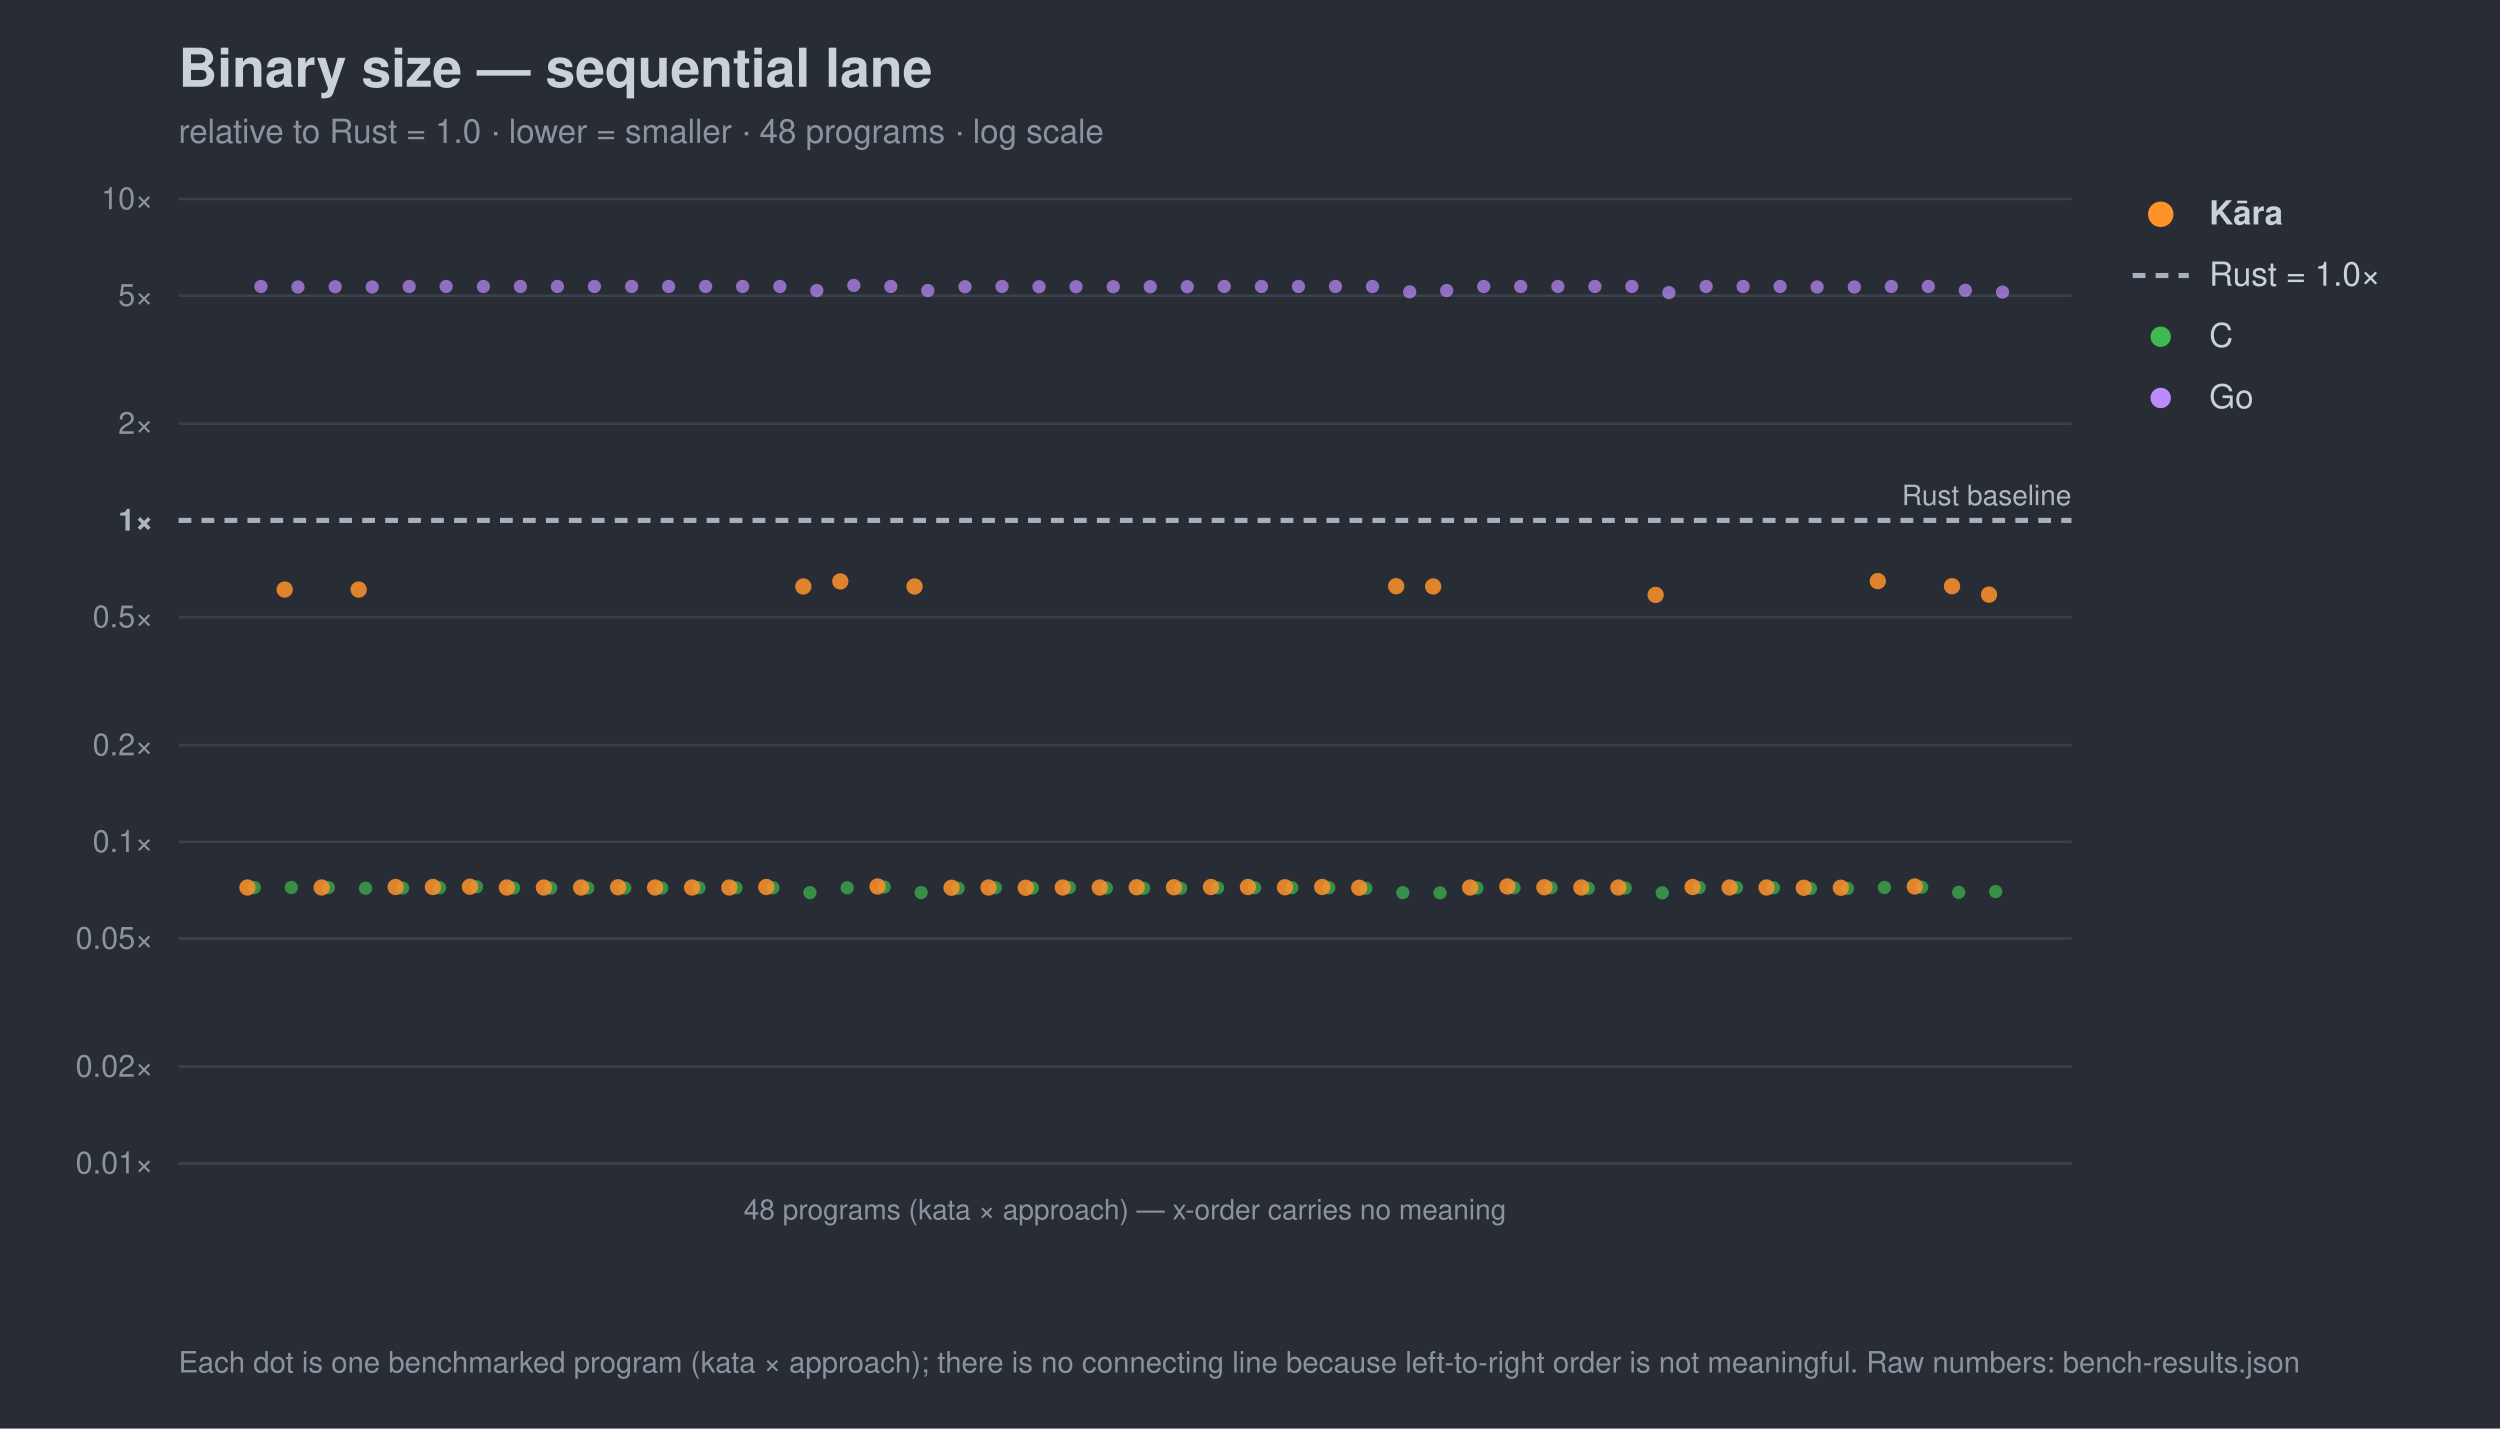
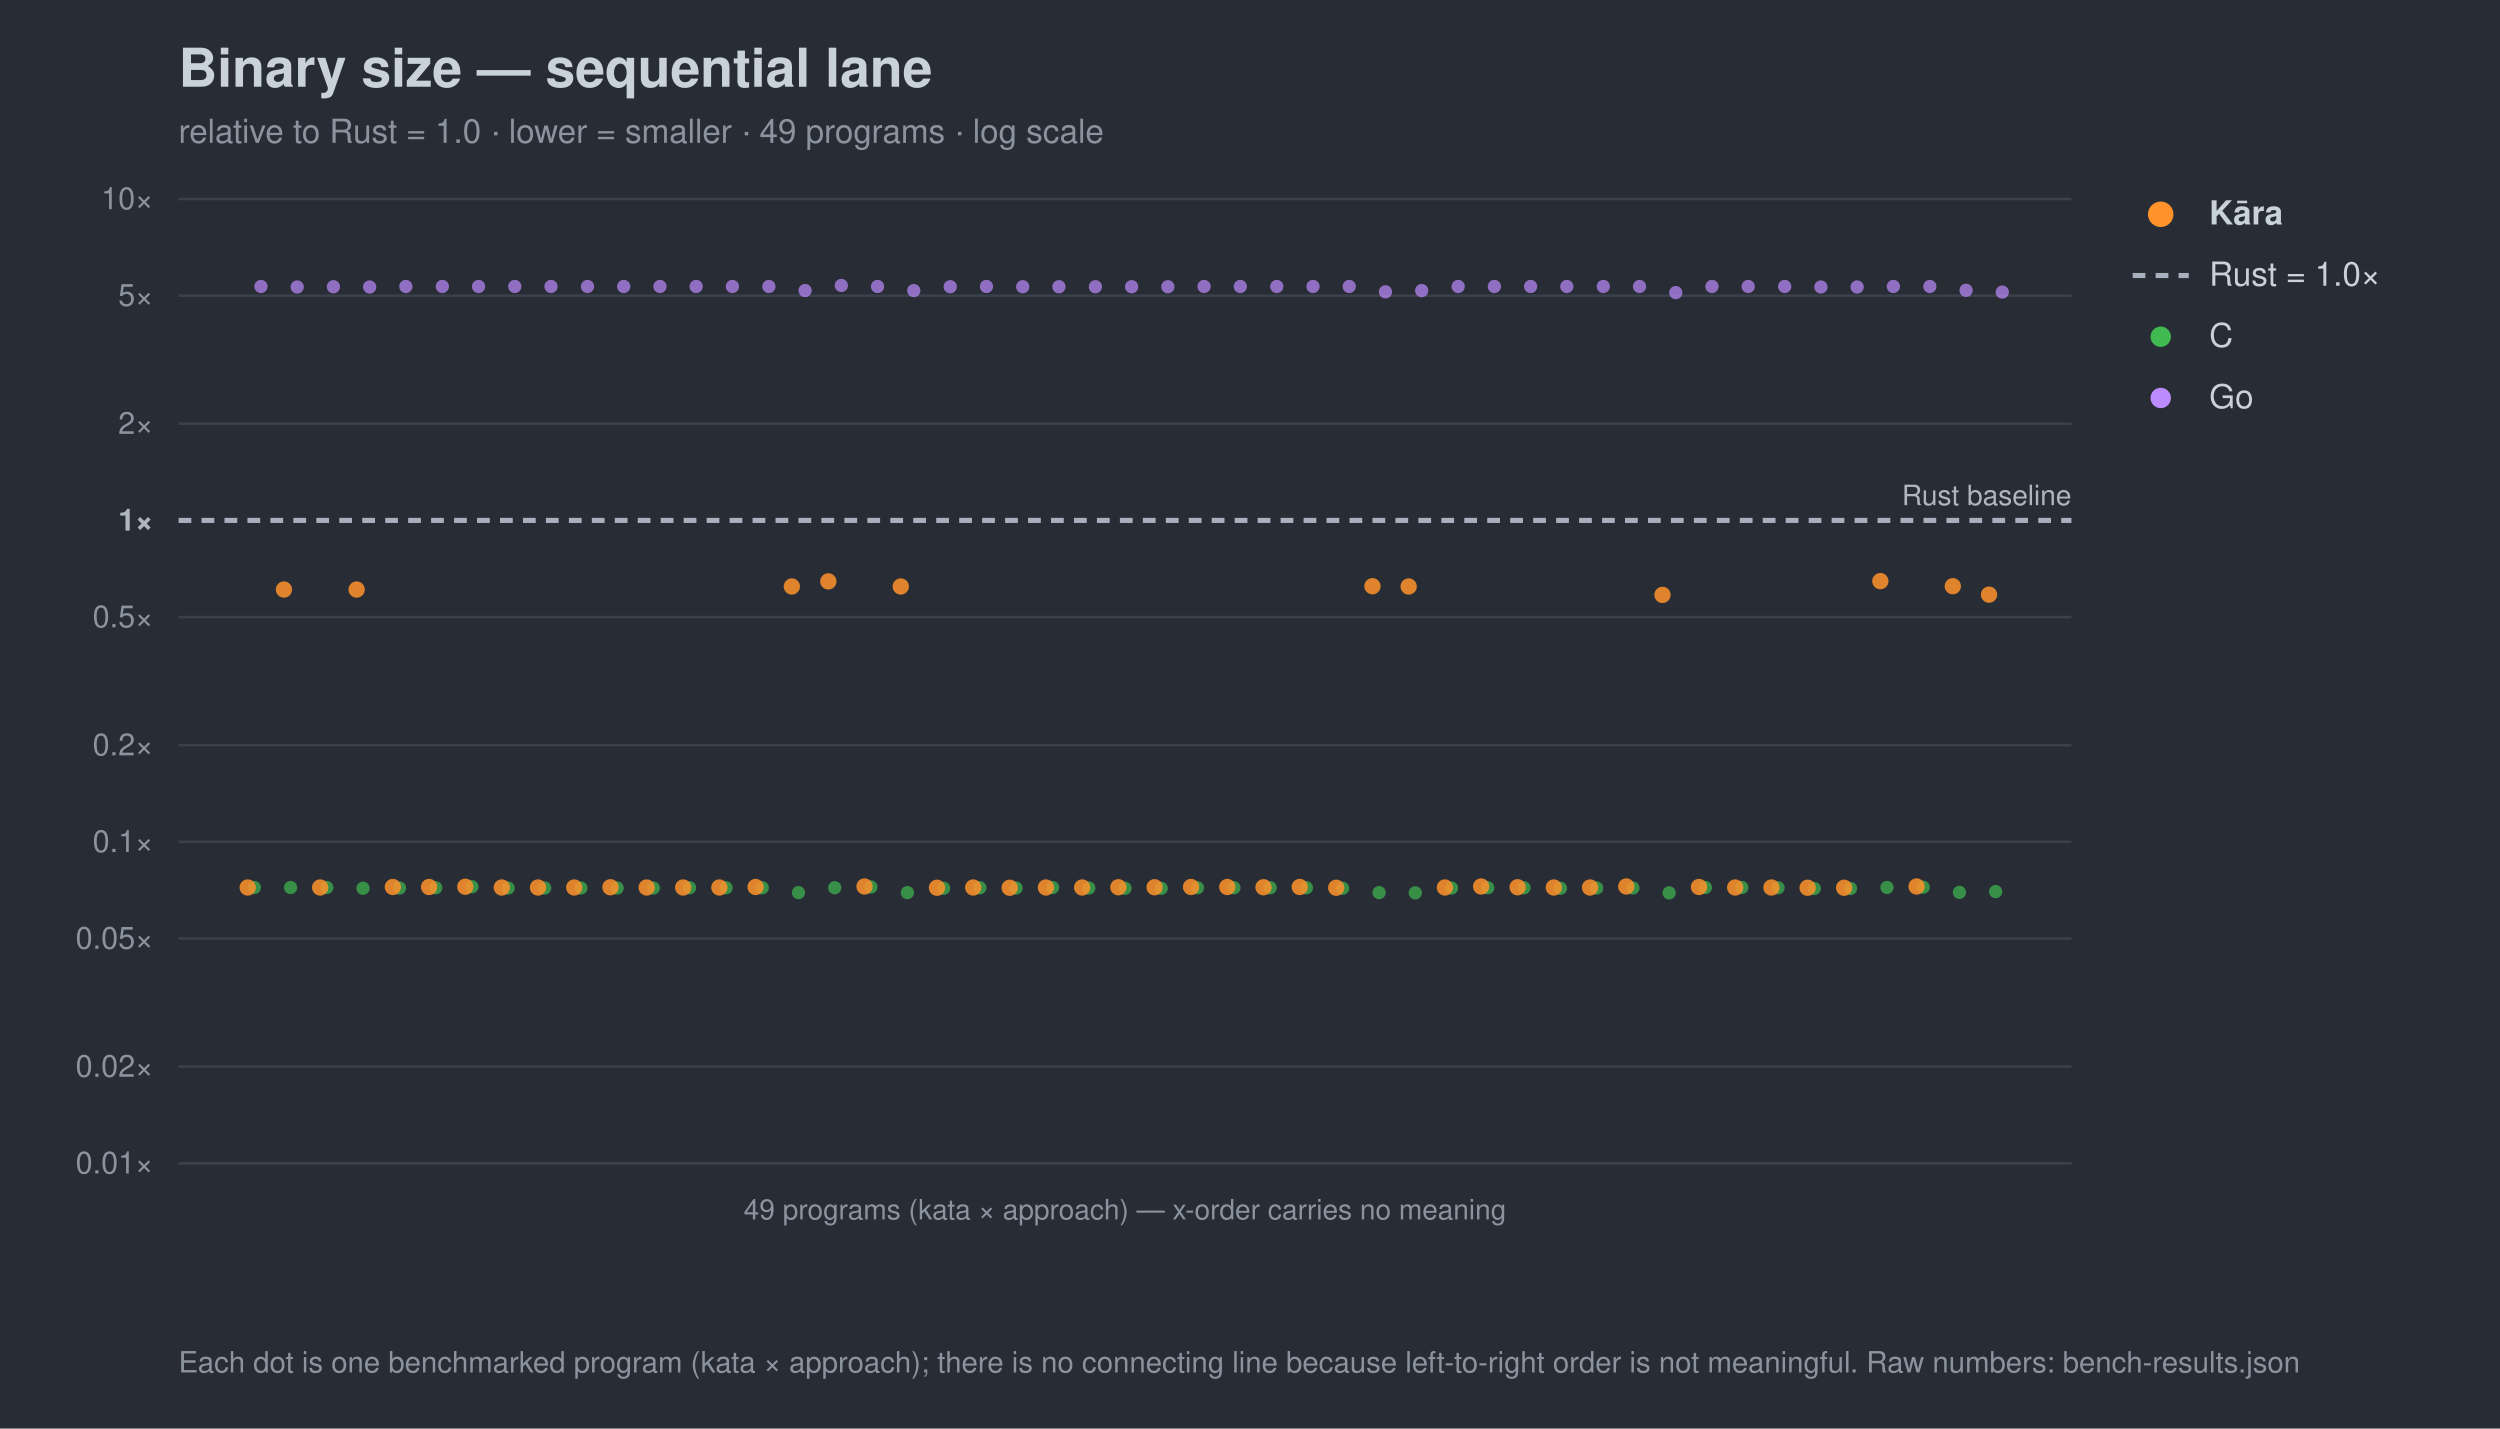
<svg xmlns="http://www.w3.org/2000/svg" width="980" height="560" viewBox="0 0 980 560" font-family="-apple-system,Segoe UI,Helvetica,Arial,sans-serif">
  <rect width="980" height="560" fill="#282c34" />
  <text x="70" y="34" font-size="21" font-weight="700" fill="#c9d1d9">Binary size — sequential lane</text>
-   <text x="70" y="56" font-size="13" fill="#8b949e">relative to Rust = 1.0 · lower = smaller · 48 programs · log scale</text>
+   <text x="70" y="56" font-size="13" fill="#8b949e">relative to Rust = 1.0 · lower = smaller · 49 programs · log scale</text>
  <line x1="70" y1="456.0" x2="812" y2="456.0" stroke="#3b414b" stroke-width="1" />
  <text x="60" y="460.0" font-size="12" text-anchor="end" fill="#8b949e">0.01×</text>
  <line x1="70" y1="418.1" x2="812" y2="418.1" stroke="#3b414b" stroke-width="1" />
  <text x="60" y="422.1" font-size="12" text-anchor="end" fill="#8b949e">0.02×</text>
  <line x1="70" y1="367.9" x2="812" y2="367.9" stroke="#3b414b" stroke-width="1" />
  <text x="60" y="371.9" font-size="12" text-anchor="end" fill="#8b949e">0.05×</text>
  <line x1="70" y1="330.0" x2="812" y2="330.0" stroke="#3b414b" stroke-width="1" />
  <text x="60" y="334.0" font-size="12" text-anchor="end" fill="#8b949e">0.1×</text>
  <line x1="70" y1="292.1" x2="812" y2="292.1" stroke="#3b414b" stroke-width="1" />
  <text x="60" y="296.1" font-size="12" text-anchor="end" fill="#8b949e">0.2×</text>
  <line x1="70" y1="241.9" x2="812" y2="241.9" stroke="#3b414b" stroke-width="1" />
  <text x="60" y="245.9" font-size="12" text-anchor="end" fill="#8b949e">0.5×</text>
  <line x1="70" y1="204.0" x2="812" y2="204.0" stroke="#a7b0bc" stroke-width="2" stroke-dasharray="5 4" />
  <text x="60" y="208.0" font-size="12" text-anchor="end" fill="#aeb6c0" font-weight="700">1×</text>
  <line x1="70" y1="166.1" x2="812" y2="166.1" stroke="#3b414b" stroke-width="1" />
  <text x="60" y="170.1" font-size="12" text-anchor="end" fill="#8b949e">2×</text>
  <line x1="70" y1="115.9" x2="812" y2="115.9" stroke="#3b414b" stroke-width="1" />
  <text x="60" y="119.9" font-size="12" text-anchor="end" fill="#8b949e">5×</text>
  <line x1="70" y1="78.0" x2="812" y2="78.0" stroke="#3b414b" stroke-width="1" />
  <text x="60" y="82.0" font-size="12" text-anchor="end" fill="#8b949e">10×</text>
  <text x="812" y="198.0" font-size="11" text-anchor="end" fill="#aeb6c0">Rust baseline</text>
  <line x1="70" y1="456" x2="812" y2="456" stroke="#3b414b" />
-   <text x="441.0" y="478" font-size="11" text-anchor="middle" fill="#8b949e">48 programs (kata × approach) — x-order carries no meaning</text>
+   <text x="441.0" y="478" font-size="11" text-anchor="middle" fill="#8b949e">49 programs (kata × approach) — x-order carries no meaning</text>
  <circle cx="99.7" cy="347.9" r="2.6" fill="#3fb950" opacity="0.7" />
-   <circle cx="114.2" cy="347.9" r="2.6" fill="#3fb950" opacity="0.7" />
-   <circle cx="128.7" cy="347.9" r="2.6" fill="#3fb950" opacity="0.7" />
-   <circle cx="143.3" cy="348.2" r="2.6" fill="#3fb950" opacity="0.7" />
-   <circle cx="157.8" cy="348.1" r="2.6" fill="#3fb950" opacity="0.7" />
-   <circle cx="172.3" cy="348.0" r="2.6" fill="#3fb950" opacity="0.7" />
-   <circle cx="186.8" cy="347.6" r="2.6" fill="#3fb950" opacity="0.7" />
-   <circle cx="201.3" cy="348.1" r="2.6" fill="#3fb950" opacity="0.7" />
-   <circle cx="215.9" cy="348.1" r="2.6" fill="#3fb950" opacity="0.7" />
-   <circle cx="230.4" cy="348.1" r="2.6" fill="#3fb950" opacity="0.7" />
-   <circle cx="244.9" cy="348.1" r="2.6" fill="#3fb950" opacity="0.7" />
-   <circle cx="259.4" cy="348.1" r="2.6" fill="#3fb950" opacity="0.7" />
-   <circle cx="274.0" cy="348.0" r="2.6" fill="#3fb950" opacity="0.7" />
-   <circle cx="288.5" cy="348.0" r="2.6" fill="#3fb950" opacity="0.7" />
-   <circle cx="303.0" cy="348.0" r="2.6" fill="#3fb950" opacity="0.7" />
-   <circle cx="317.5" cy="349.9" r="2.6" fill="#3fb950" opacity="0.7" />
-   <circle cx="332.1" cy="348.0" r="2.6" fill="#3fb950" opacity="0.7" />
-   <circle cx="346.6" cy="347.7" r="2.6" fill="#3fb950" opacity="0.7" />
-   <circle cx="361.1" cy="349.9" r="2.6" fill="#3fb950" opacity="0.7" />
-   <circle cx="375.6" cy="348.2" r="2.6" fill="#3fb950" opacity="0.7" />
-   <circle cx="390.2" cy="348.0" r="2.6" fill="#3fb950" opacity="0.7" />
-   <circle cx="404.7" cy="348.1" r="2.6" fill="#3fb950" opacity="0.7" />
-   <circle cx="419.2" cy="347.9" r="2.6" fill="#3fb950" opacity="0.7" />
-   <circle cx="433.7" cy="348.1" r="2.6" fill="#3fb950" opacity="0.7" />
-   <circle cx="448.3" cy="348.2" r="2.6" fill="#3fb950" opacity="0.7" />
-   <circle cx="462.8" cy="348.2" r="2.6" fill="#3fb950" opacity="0.7" />
-   <circle cx="477.3" cy="348.0" r="2.6" fill="#3fb950" opacity="0.7" />
-   <circle cx="491.8" cy="348.0" r="2.6" fill="#3fb950" opacity="0.7" />
-   <circle cx="506.4" cy="348.0" r="2.6" fill="#3fb950" opacity="0.7" />
-   <circle cx="520.9" cy="348.0" r="2.6" fill="#3fb950" opacity="0.7" />
-   <circle cx="535.4" cy="348.2" r="2.6" fill="#3fb950" opacity="0.7" />
-   <circle cx="549.9" cy="349.9" r="2.6" fill="#3fb950" opacity="0.7" />
-   <circle cx="564.5" cy="350.0" r="2.6" fill="#3fb950" opacity="0.7" />
-   <circle cx="579.0" cy="348.1" r="2.6" fill="#3fb950" opacity="0.7" />
-   <circle cx="593.5" cy="348.0" r="2.6" fill="#3fb950" opacity="0.7" />
-   <circle cx="608.0" cy="348.0" r="2.6" fill="#3fb950" opacity="0.7" />
-   <circle cx="622.6" cy="348.2" r="2.6" fill="#3fb950" opacity="0.7" />
-   <circle cx="637.1" cy="348.1" r="2.6" fill="#3fb950" opacity="0.7" />
-   <circle cx="651.6" cy="350.0" r="2.6" fill="#3fb950" opacity="0.7" />
-   <circle cx="666.1" cy="347.9" r="2.6" fill="#3fb950" opacity="0.7" />
-   <circle cx="680.7" cy="347.9" r="2.6" fill="#3fb950" opacity="0.7" />
-   <circle cx="695.2" cy="348.0" r="2.6" fill="#3fb950" opacity="0.7" />
-   <circle cx="709.7" cy="348.3" r="2.6" fill="#3fb950" opacity="0.7" />
-   <circle cx="724.2" cy="348.3" r="2.6" fill="#3fb950" opacity="0.7" />
-   <circle cx="738.7" cy="347.9" r="2.6" fill="#3fb950" opacity="0.7" />
-   <circle cx="753.3" cy="347.8" r="2.6" fill="#3fb950" opacity="0.7" />
-   <circle cx="767.8" cy="349.8" r="2.6" fill="#3fb950" opacity="0.7" />
+   <circle cx="113.9" cy="347.9" r="2.6" fill="#3fb950" opacity="0.7" />
+   <circle cx="128.1" cy="347.9" r="2.6" fill="#3fb950" opacity="0.7" />
+   <circle cx="142.3" cy="348.2" r="2.6" fill="#3fb950" opacity="0.7" />
+   <circle cx="156.6" cy="348.1" r="2.6" fill="#3fb950" opacity="0.7" />
+   <circle cx="170.8" cy="348.0" r="2.6" fill="#3fb950" opacity="0.7" />
+   <circle cx="185.0" cy="347.6" r="2.6" fill="#3fb950" opacity="0.7" />
+   <circle cx="199.2" cy="348.1" r="2.6" fill="#3fb950" opacity="0.7" />
+   <circle cx="213.5" cy="348.1" r="2.6" fill="#3fb950" opacity="0.7" />
+   <circle cx="227.7" cy="348.1" r="2.6" fill="#3fb950" opacity="0.7" />
+   <circle cx="241.9" cy="348.1" r="2.6" fill="#3fb950" opacity="0.7" />
+   <circle cx="256.1" cy="348.1" r="2.6" fill="#3fb950" opacity="0.7" />
+   <circle cx="270.3" cy="348.0" r="2.6" fill="#3fb950" opacity="0.7" />
+   <circle cx="284.6" cy="348.0" r="2.6" fill="#3fb950" opacity="0.7" />
+   <circle cx="298.8" cy="348.0" r="2.6" fill="#3fb950" opacity="0.7" />
+   <circle cx="313.0" cy="349.9" r="2.6" fill="#3fb950" opacity="0.7" />
+   <circle cx="327.2" cy="348.0" r="2.6" fill="#3fb950" opacity="0.7" />
+   <circle cx="341.4" cy="347.7" r="2.6" fill="#3fb950" opacity="0.7" />
+   <circle cx="355.7" cy="349.9" r="2.6" fill="#3fb950" opacity="0.7" />
+   <circle cx="369.9" cy="348.2" r="2.6" fill="#3fb950" opacity="0.7" />
+   <circle cx="384.1" cy="348.0" r="2.6" fill="#3fb950" opacity="0.7" />
+   <circle cx="398.3" cy="348.1" r="2.6" fill="#3fb950" opacity="0.7" />
+   <circle cx="412.6" cy="347.9" r="2.6" fill="#3fb950" opacity="0.7" />
+   <circle cx="426.8" cy="348.1" r="2.6" fill="#3fb950" opacity="0.7" />
+   <circle cx="441.0" cy="348.2" r="2.6" fill="#3fb950" opacity="0.7" />
+   <circle cx="455.2" cy="348.2" r="2.6" fill="#3fb950" opacity="0.7" />
+   <circle cx="469.4" cy="348.0" r="2.6" fill="#3fb950" opacity="0.7" />
+   <circle cx="483.7" cy="348.0" r="2.6" fill="#3fb950" opacity="0.7" />
+   <circle cx="497.9" cy="348.0" r="2.6" fill="#3fb950" opacity="0.7" />
+   <circle cx="512.1" cy="348.0" r="2.6" fill="#3fb950" opacity="0.7" />
+   <circle cx="526.3" cy="348.2" r="2.6" fill="#3fb950" opacity="0.7" />
+   <circle cx="540.6" cy="349.9" r="2.6" fill="#3fb950" opacity="0.7" />
+   <circle cx="554.8" cy="350.0" r="2.6" fill="#3fb950" opacity="0.7" />
+   <circle cx="569.0" cy="348.1" r="2.6" fill="#3fb950" opacity="0.7" />
+   <circle cx="583.2" cy="348.0" r="2.6" fill="#3fb950" opacity="0.7" />
+   <circle cx="597.4" cy="348.0" r="2.6" fill="#3fb950" opacity="0.7" />
+   <circle cx="611.7" cy="348.2" r="2.6" fill="#3fb950" opacity="0.7" />
+   <circle cx="625.9" cy="348.1" r="2.6" fill="#3fb950" opacity="0.7" />
+   <circle cx="640.1" cy="348.1" r="2.6" fill="#3fb950" opacity="0.7" />
+   <circle cx="654.3" cy="350.0" r="2.6" fill="#3fb950" opacity="0.7" />
+   <circle cx="668.5" cy="347.9" r="2.6" fill="#3fb950" opacity="0.7" />
+   <circle cx="682.8" cy="347.9" r="2.6" fill="#3fb950" opacity="0.7" />
+   <circle cx="697.0" cy="348.0" r="2.6" fill="#3fb950" opacity="0.7" />
+   <circle cx="711.2" cy="348.3" r="2.6" fill="#3fb950" opacity="0.7" />
+   <circle cx="725.4" cy="348.3" r="2.6" fill="#3fb950" opacity="0.7" />
+   <circle cx="739.7" cy="347.9" r="2.6" fill="#3fb950" opacity="0.7" />
+   <circle cx="753.9" cy="347.8" r="2.6" fill="#3fb950" opacity="0.7" />
+   <circle cx="768.1" cy="349.8" r="2.6" fill="#3fb950" opacity="0.7" />
  <circle cx="782.3" cy="349.5" r="2.6" fill="#3fb950" opacity="0.7" />
  <circle cx="102.3" cy="112.3" r="2.6" fill="#bc8cff" opacity="0.7" />
-   <circle cx="116.8" cy="112.5" r="2.6" fill="#bc8cff" opacity="0.7" />
-   <circle cx="131.4" cy="112.4" r="2.6" fill="#bc8cff" opacity="0.7" />
-   <circle cx="145.9" cy="112.5" r="2.6" fill="#bc8cff" opacity="0.7" />
-   <circle cx="160.4" cy="112.3" r="2.6" fill="#bc8cff" opacity="0.7" />
-   <circle cx="174.9" cy="112.3" r="2.6" fill="#bc8cff" opacity="0.7" />
-   <circle cx="189.5" cy="112.3" r="2.6" fill="#bc8cff" opacity="0.7" />
-   <circle cx="204.0" cy="112.3" r="2.6" fill="#bc8cff" opacity="0.7" />
-   <circle cx="218.5" cy="112.3" r="2.6" fill="#bc8cff" opacity="0.7" />
-   <circle cx="233.0" cy="112.3" r="2.6" fill="#bc8cff" opacity="0.7" />
-   <circle cx="247.6" cy="112.3" r="2.6" fill="#bc8cff" opacity="0.7" />
-   <circle cx="262.1" cy="112.3" r="2.6" fill="#bc8cff" opacity="0.7" />
-   <circle cx="276.6" cy="112.3" r="2.6" fill="#bc8cff" opacity="0.7" />
-   <circle cx="291.1" cy="112.3" r="2.6" fill="#bc8cff" opacity="0.7" />
-   <circle cx="305.7" cy="112.3" r="2.6" fill="#bc8cff" opacity="0.7" />
-   <circle cx="320.2" cy="113.9" r="2.6" fill="#bc8cff" opacity="0.7" />
-   <circle cx="334.7" cy="111.9" r="2.6" fill="#bc8cff" opacity="0.7" />
-   <circle cx="349.2" cy="112.3" r="2.6" fill="#bc8cff" opacity="0.7" />
-   <circle cx="363.7" cy="113.9" r="2.6" fill="#bc8cff" opacity="0.7" />
-   <circle cx="378.3" cy="112.4" r="2.6" fill="#bc8cff" opacity="0.7" />
-   <circle cx="392.8" cy="112.3" r="2.6" fill="#bc8cff" opacity="0.7" />
-   <circle cx="407.3" cy="112.4" r="2.6" fill="#bc8cff" opacity="0.7" />
-   <circle cx="421.8" cy="112.4" r="2.6" fill="#bc8cff" opacity="0.7" />
-   <circle cx="436.4" cy="112.4" r="2.6" fill="#bc8cff" opacity="0.7" />
-   <circle cx="450.9" cy="112.4" r="2.6" fill="#bc8cff" opacity="0.7" />
-   <circle cx="465.4" cy="112.4" r="2.6" fill="#bc8cff" opacity="0.7" />
-   <circle cx="479.9" cy="112.3" r="2.6" fill="#bc8cff" opacity="0.7" />
-   <circle cx="494.5" cy="112.3" r="2.6" fill="#bc8cff" opacity="0.7" />
-   <circle cx="509.0" cy="112.3" r="2.6" fill="#bc8cff" opacity="0.7" />
-   <circle cx="523.5" cy="112.3" r="2.6" fill="#bc8cff" opacity="0.7" />
-   <circle cx="538.0" cy="112.3" r="2.6" fill="#bc8cff" opacity="0.7" />
-   <circle cx="552.6" cy="114.4" r="2.6" fill="#bc8cff" opacity="0.7" />
-   <circle cx="567.1" cy="113.9" r="2.6" fill="#bc8cff" opacity="0.7" />
-   <circle cx="581.6" cy="112.3" r="2.6" fill="#bc8cff" opacity="0.7" />
-   <circle cx="596.1" cy="112.3" r="2.6" fill="#bc8cff" opacity="0.7" />
-   <circle cx="610.7" cy="112.3" r="2.6" fill="#bc8cff" opacity="0.7" />
-   <circle cx="625.2" cy="112.3" r="2.6" fill="#bc8cff" opacity="0.7" />
-   <circle cx="639.7" cy="112.3" r="2.6" fill="#bc8cff" opacity="0.7" />
-   <circle cx="654.2" cy="114.7" r="2.6" fill="#bc8cff" opacity="0.7" />
-   <circle cx="668.8" cy="112.3" r="2.6" fill="#bc8cff" opacity="0.7" />
-   <circle cx="683.3" cy="112.3" r="2.6" fill="#bc8cff" opacity="0.7" />
-   <circle cx="697.8" cy="112.3" r="2.6" fill="#bc8cff" opacity="0.7" />
-   <circle cx="712.3" cy="112.5" r="2.6" fill="#bc8cff" opacity="0.7" />
-   <circle cx="726.9" cy="112.5" r="2.6" fill="#bc8cff" opacity="0.7" />
-   <circle cx="741.4" cy="112.3" r="2.6" fill="#bc8cff" opacity="0.7" />
-   <circle cx="755.9" cy="112.3" r="2.6" fill="#bc8cff" opacity="0.7" />
-   <circle cx="770.4" cy="113.8" r="2.6" fill="#bc8cff" opacity="0.7" />
-   <circle cx="785.0" cy="114.5" r="2.6" fill="#bc8cff" opacity="0.7" />
-   <circle cx="97.0" cy="347.9" r="3.2" fill="#ff922b" opacity="0.85" />
-   <circle cx="111.6" cy="231.1" r="3.2" fill="#ff922b" opacity="0.85" />
-   <circle cx="126.1" cy="347.9" r="3.2" fill="#ff922b" opacity="0.85" />
-   <circle cx="140.6" cy="231.1" r="3.2" fill="#ff922b" opacity="0.85" />
-   <circle cx="155.1" cy="347.7" r="3.2" fill="#ff922b" opacity="0.85" />
-   <circle cx="169.7" cy="347.7" r="3.2" fill="#ff922b" opacity="0.85" />
-   <circle cx="184.2" cy="347.6" r="3.2" fill="#ff922b" opacity="0.85" />
-   <circle cx="198.7" cy="347.9" r="3.2" fill="#ff922b" opacity="0.85" />
-   <circle cx="213.2" cy="347.9" r="3.2" fill="#ff922b" opacity="0.85" />
-   <circle cx="227.8" cy="347.9" r="3.2" fill="#ff922b" opacity="0.85" />
-   <circle cx="242.3" cy="347.8" r="3.2" fill="#ff922b" opacity="0.85" />
-   <circle cx="256.8" cy="347.9" r="3.2" fill="#ff922b" opacity="0.85" />
-   <circle cx="271.3" cy="347.9" r="3.2" fill="#ff922b" opacity="0.85" />
-   <circle cx="285.9" cy="347.9" r="3.2" fill="#ff922b" opacity="0.85" />
-   <circle cx="300.4" cy="347.7" r="3.2" fill="#ff922b" opacity="0.85" />
-   <circle cx="314.9" cy="229.9" r="3.2" fill="#ff922b" opacity="0.85" />
-   <circle cx="329.4" cy="227.9" r="3.2" fill="#ff922b" opacity="0.85" />
-   <circle cx="344.0" cy="347.5" r="3.2" fill="#ff922b" opacity="0.85" />
-   <circle cx="358.5" cy="229.9" r="3.2" fill="#ff922b" opacity="0.85" />
-   <circle cx="373.0" cy="348.0" r="3.2" fill="#ff922b" opacity="0.85" />
-   <circle cx="387.5" cy="347.9" r="3.2" fill="#ff922b" opacity="0.85" />
-   <circle cx="402.1" cy="348.0" r="3.2" fill="#ff922b" opacity="0.85" />
-   <circle cx="416.6" cy="347.9" r="3.2" fill="#ff922b" opacity="0.85" />
-   <circle cx="431.1" cy="347.9" r="3.2" fill="#ff922b" opacity="0.85" />
-   <circle cx="445.6" cy="347.8" r="3.2" fill="#ff922b" opacity="0.85" />
-   <circle cx="460.2" cy="347.8" r="3.2" fill="#ff922b" opacity="0.85" />
-   <circle cx="474.7" cy="347.7" r="3.2" fill="#ff922b" opacity="0.85" />
-   <circle cx="489.2" cy="347.7" r="3.2" fill="#ff922b" opacity="0.85" />
-   <circle cx="503.7" cy="347.8" r="3.2" fill="#ff922b" opacity="0.85" />
-   <circle cx="518.3" cy="347.7" r="3.2" fill="#ff922b" opacity="0.85" />
-   <circle cx="532.8" cy="348.0" r="3.2" fill="#ff922b" opacity="0.85" />
-   <circle cx="547.3" cy="229.8" r="3.2" fill="#ff922b" opacity="0.85" />
-   <circle cx="561.8" cy="229.9" r="3.2" fill="#ff922b" opacity="0.85" />
-   <circle cx="576.3" cy="347.9" r="3.2" fill="#ff922b" opacity="0.85" />
-   <circle cx="590.9" cy="347.5" r="3.2" fill="#ff922b" opacity="0.85" />
-   <circle cx="605.4" cy="347.8" r="3.2" fill="#ff922b" opacity="0.85" />
-   <circle cx="619.9" cy="347.9" r="3.2" fill="#ff922b" opacity="0.85" />
-   <circle cx="634.4" cy="347.9" r="3.2" fill="#ff922b" opacity="0.85" />
-   <circle cx="649.0" cy="233.2" r="3.2" fill="#ff922b" opacity="0.85" />
-   <circle cx="663.5" cy="347.7" r="3.2" fill="#ff922b" opacity="0.85" />
-   <circle cx="678.0" cy="347.9" r="3.2" fill="#ff922b" opacity="0.85" />
-   <circle cx="692.5" cy="347.9" r="3.2" fill="#ff922b" opacity="0.85" />
-   <circle cx="707.1" cy="348.0" r="3.2" fill="#ff922b" opacity="0.85" />
-   <circle cx="721.6" cy="348.0" r="3.2" fill="#ff922b" opacity="0.85" />
-   <circle cx="736.1" cy="227.8" r="3.2" fill="#ff922b" opacity="0.85" />
-   <circle cx="750.6" cy="347.5" r="3.2" fill="#ff922b" opacity="0.85" />
-   <circle cx="765.2" cy="229.8" r="3.2" fill="#ff922b" opacity="0.85" />
+   <circle cx="116.5" cy="112.5" r="2.6" fill="#bc8cff" opacity="0.7" />
+   <circle cx="130.7" cy="112.4" r="2.6" fill="#bc8cff" opacity="0.7" />
+   <circle cx="144.9" cy="112.5" r="2.6" fill="#bc8cff" opacity="0.7" />
+   <circle cx="159.1" cy="112.3" r="2.6" fill="#bc8cff" opacity="0.7" />
+   <circle cx="173.4" cy="112.3" r="2.6" fill="#bc8cff" opacity="0.7" />
+   <circle cx="187.6" cy="112.3" r="2.6" fill="#bc8cff" opacity="0.7" />
+   <circle cx="201.8" cy="112.3" r="2.6" fill="#bc8cff" opacity="0.7" />
+   <circle cx="216.0" cy="112.3" r="2.6" fill="#bc8cff" opacity="0.7" />
+   <circle cx="230.3" cy="112.3" r="2.6" fill="#bc8cff" opacity="0.7" />
+   <circle cx="244.5" cy="112.3" r="2.6" fill="#bc8cff" opacity="0.7" />
+   <circle cx="258.7" cy="112.3" r="2.6" fill="#bc8cff" opacity="0.7" />
+   <circle cx="272.9" cy="112.3" r="2.6" fill="#bc8cff" opacity="0.7" />
+   <circle cx="287.1" cy="112.3" r="2.6" fill="#bc8cff" opacity="0.7" />
+   <circle cx="301.4" cy="112.3" r="2.6" fill="#bc8cff" opacity="0.7" />
+   <circle cx="315.6" cy="113.9" r="2.6" fill="#bc8cff" opacity="0.7" />
+   <circle cx="329.8" cy="111.9" r="2.6" fill="#bc8cff" opacity="0.7" />
+   <circle cx="344.0" cy="112.3" r="2.6" fill="#bc8cff" opacity="0.7" />
+   <circle cx="358.2" cy="113.9" r="2.6" fill="#bc8cff" opacity="0.7" />
+   <circle cx="372.5" cy="112.4" r="2.6" fill="#bc8cff" opacity="0.7" />
+   <circle cx="386.7" cy="112.3" r="2.6" fill="#bc8cff" opacity="0.7" />
+   <circle cx="400.9" cy="112.4" r="2.6" fill="#bc8cff" opacity="0.7" />
+   <circle cx="415.1" cy="112.4" r="2.6" fill="#bc8cff" opacity="0.7" />
+   <circle cx="429.4" cy="112.4" r="2.6" fill="#bc8cff" opacity="0.7" />
+   <circle cx="443.6" cy="112.4" r="2.6" fill="#bc8cff" opacity="0.7" />
+   <circle cx="457.8" cy="112.4" r="2.6" fill="#bc8cff" opacity="0.7" />
+   <circle cx="472.0" cy="112.3" r="2.6" fill="#bc8cff" opacity="0.7" />
+   <circle cx="486.2" cy="112.3" r="2.6" fill="#bc8cff" opacity="0.7" />
+   <circle cx="500.5" cy="112.3" r="2.6" fill="#bc8cff" opacity="0.7" />
+   <circle cx="514.7" cy="112.3" r="2.6" fill="#bc8cff" opacity="0.7" />
+   <circle cx="528.9" cy="112.3" r="2.6" fill="#bc8cff" opacity="0.7" />
+   <circle cx="543.1" cy="114.4" r="2.6" fill="#bc8cff" opacity="0.7" />
+   <circle cx="557.3" cy="113.9" r="2.6" fill="#bc8cff" opacity="0.7" />
+   <circle cx="571.6" cy="112.3" r="2.6" fill="#bc8cff" opacity="0.7" />
+   <circle cx="585.8" cy="112.3" r="2.6" fill="#bc8cff" opacity="0.7" />
+   <circle cx="600.0" cy="112.3" r="2.6" fill="#bc8cff" opacity="0.7" />
+   <circle cx="614.2" cy="112.3" r="2.6" fill="#bc8cff" opacity="0.7" />
+   <circle cx="628.5" cy="112.3" r="2.6" fill="#bc8cff" opacity="0.7" />
+   <circle cx="642.7" cy="112.3" r="2.6" fill="#bc8cff" opacity="0.7" />
+   <circle cx="656.9" cy="114.7" r="2.6" fill="#bc8cff" opacity="0.7" />
+   <circle cx="671.1" cy="112.3" r="2.6" fill="#bc8cff" opacity="0.7" />
+   <circle cx="685.3" cy="112.3" r="2.6" fill="#bc8cff" opacity="0.7" />
+   <circle cx="699.6" cy="112.3" r="2.6" fill="#bc8cff" opacity="0.7" />
+   <circle cx="713.8" cy="112.5" r="2.6" fill="#bc8cff" opacity="0.7" />
+   <circle cx="728.0" cy="112.5" r="2.6" fill="#bc8cff" opacity="0.7" />
+   <circle cx="742.2" cy="112.3" r="2.6" fill="#bc8cff" opacity="0.7" />
+   <circle cx="756.5" cy="112.3" r="2.6" fill="#bc8cff" opacity="0.7" />
+   <circle cx="770.7" cy="113.8" r="2.6" fill="#bc8cff" opacity="0.7" />
+   <circle cx="784.9" cy="114.5" r="2.6" fill="#bc8cff" opacity="0.7" />
+   <circle cx="97.1" cy="347.9" r="3.2" fill="#ff922b" opacity="0.85" />
+   <circle cx="111.3" cy="231.1" r="3.2" fill="#ff922b" opacity="0.85" />
+   <circle cx="125.5" cy="347.9" r="3.2" fill="#ff922b" opacity="0.85" />
+   <circle cx="139.8" cy="231.1" r="3.2" fill="#ff922b" opacity="0.85" />
+   <circle cx="154.0" cy="347.7" r="3.2" fill="#ff922b" opacity="0.85" />
+   <circle cx="168.2" cy="347.7" r="3.2" fill="#ff922b" opacity="0.85" />
+   <circle cx="182.4" cy="347.6" r="3.2" fill="#ff922b" opacity="0.85" />
+   <circle cx="196.7" cy="347.9" r="3.2" fill="#ff922b" opacity="0.85" />
+   <circle cx="210.9" cy="347.9" r="3.2" fill="#ff922b" opacity="0.85" />
+   <circle cx="225.1" cy="347.9" r="3.2" fill="#ff922b" opacity="0.85" />
+   <circle cx="239.3" cy="347.8" r="3.2" fill="#ff922b" opacity="0.85" />
+   <circle cx="253.5" cy="347.9" r="3.2" fill="#ff922b" opacity="0.85" />
+   <circle cx="267.8" cy="347.9" r="3.2" fill="#ff922b" opacity="0.85" />
+   <circle cx="282.0" cy="347.9" r="3.2" fill="#ff922b" opacity="0.85" />
+   <circle cx="296.2" cy="347.7" r="3.2" fill="#ff922b" opacity="0.85" />
+   <circle cx="310.4" cy="229.9" r="3.2" fill="#ff922b" opacity="0.85" />
+   <circle cx="324.7" cy="227.9" r="3.2" fill="#ff922b" opacity="0.85" />
+   <circle cx="338.9" cy="347.5" r="3.2" fill="#ff922b" opacity="0.85" />
+   <circle cx="353.1" cy="229.9" r="3.2" fill="#ff922b" opacity="0.85" />
+   <circle cx="367.3" cy="348.0" r="3.2" fill="#ff922b" opacity="0.85" />
+   <circle cx="381.5" cy="347.9" r="3.2" fill="#ff922b" opacity="0.85" />
+   <circle cx="395.8" cy="348.0" r="3.2" fill="#ff922b" opacity="0.85" />
+   <circle cx="410.0" cy="347.9" r="3.2" fill="#ff922b" opacity="0.85" />
+   <circle cx="424.2" cy="347.9" r="3.2" fill="#ff922b" opacity="0.85" />
+   <circle cx="438.4" cy="347.8" r="3.2" fill="#ff922b" opacity="0.85" />
+   <circle cx="452.6" cy="347.8" r="3.2" fill="#ff922b" opacity="0.85" />
+   <circle cx="466.9" cy="347.7" r="3.2" fill="#ff922b" opacity="0.85" />
+   <circle cx="481.1" cy="347.7" r="3.2" fill="#ff922b" opacity="0.85" />
+   <circle cx="495.3" cy="347.8" r="3.2" fill="#ff922b" opacity="0.85" />
+   <circle cx="509.5" cy="347.7" r="3.2" fill="#ff922b" opacity="0.85" />
+   <circle cx="523.8" cy="348.0" r="3.2" fill="#ff922b" opacity="0.85" />
+   <circle cx="538.0" cy="229.8" r="3.2" fill="#ff922b" opacity="0.85" />
+   <circle cx="552.2" cy="229.9" r="3.2" fill="#ff922b" opacity="0.85" />
+   <circle cx="566.4" cy="347.9" r="3.2" fill="#ff922b" opacity="0.85" />
+   <circle cx="580.6" cy="347.5" r="3.2" fill="#ff922b" opacity="0.85" />
+   <circle cx="594.9" cy="347.8" r="3.2" fill="#ff922b" opacity="0.85" />
+   <circle cx="609.1" cy="347.9" r="3.2" fill="#ff922b" opacity="0.85" />
+   <circle cx="623.3" cy="347.9" r="3.2" fill="#ff922b" opacity="0.85" />
+   <circle cx="637.5" cy="347.5" r="3.2" fill="#ff922b" opacity="0.85" />
+   <circle cx="651.7" cy="233.2" r="3.2" fill="#ff922b" opacity="0.85" />
+   <circle cx="666.0" cy="347.7" r="3.2" fill="#ff922b" opacity="0.85" />
+   <circle cx="680.2" cy="347.9" r="3.2" fill="#ff922b" opacity="0.85" />
+   <circle cx="694.4" cy="347.9" r="3.2" fill="#ff922b" opacity="0.85" />
+   <circle cx="708.6" cy="348.0" r="3.2" fill="#ff922b" opacity="0.85" />
+   <circle cx="722.9" cy="348.0" r="3.2" fill="#ff922b" opacity="0.85" />
+   <circle cx="737.1" cy="227.8" r="3.2" fill="#ff922b" opacity="0.85" />
+   <circle cx="751.3" cy="347.5" r="3.2" fill="#ff922b" opacity="0.85" />
+   <circle cx="765.5" cy="229.8" r="3.2" fill="#ff922b" opacity="0.85" />
  <circle cx="779.7" cy="233.1" r="3.2" fill="#ff922b" opacity="0.85" />
  <circle cx="847" cy="84" r="5" fill="#ff922b" />
  <text x="866" y="88" font-size="13" fill="#c9d1d9" font-weight="700">Kāra</text>
  <line x1="836" y1="108" x2="858" y2="108" stroke="#a7b0bc" stroke-width="2" stroke-dasharray="5 4" />
  <text x="866" y="112" font-size="13" fill="#c9d1d9" font-weight="400">Rust = 1.0×</text>
  <circle cx="847" cy="132" r="4" fill="#3fb950" />
  <text x="866" y="136" font-size="13" fill="#c9d1d9" font-weight="400">C</text>
  <circle cx="847" cy="156" r="4" fill="#bc8cff" />
  <text x="866" y="160" font-size="13" fill="#c9d1d9" font-weight="400">Go</text>
  <text x="70" y="538" font-size="11.5" fill="#8b949e">Each dot is one benchmarked program (kata × approach); there is no connecting line because left-to-right order is not meaningful. Raw numbers: bench-results.json</text>
</svg>
